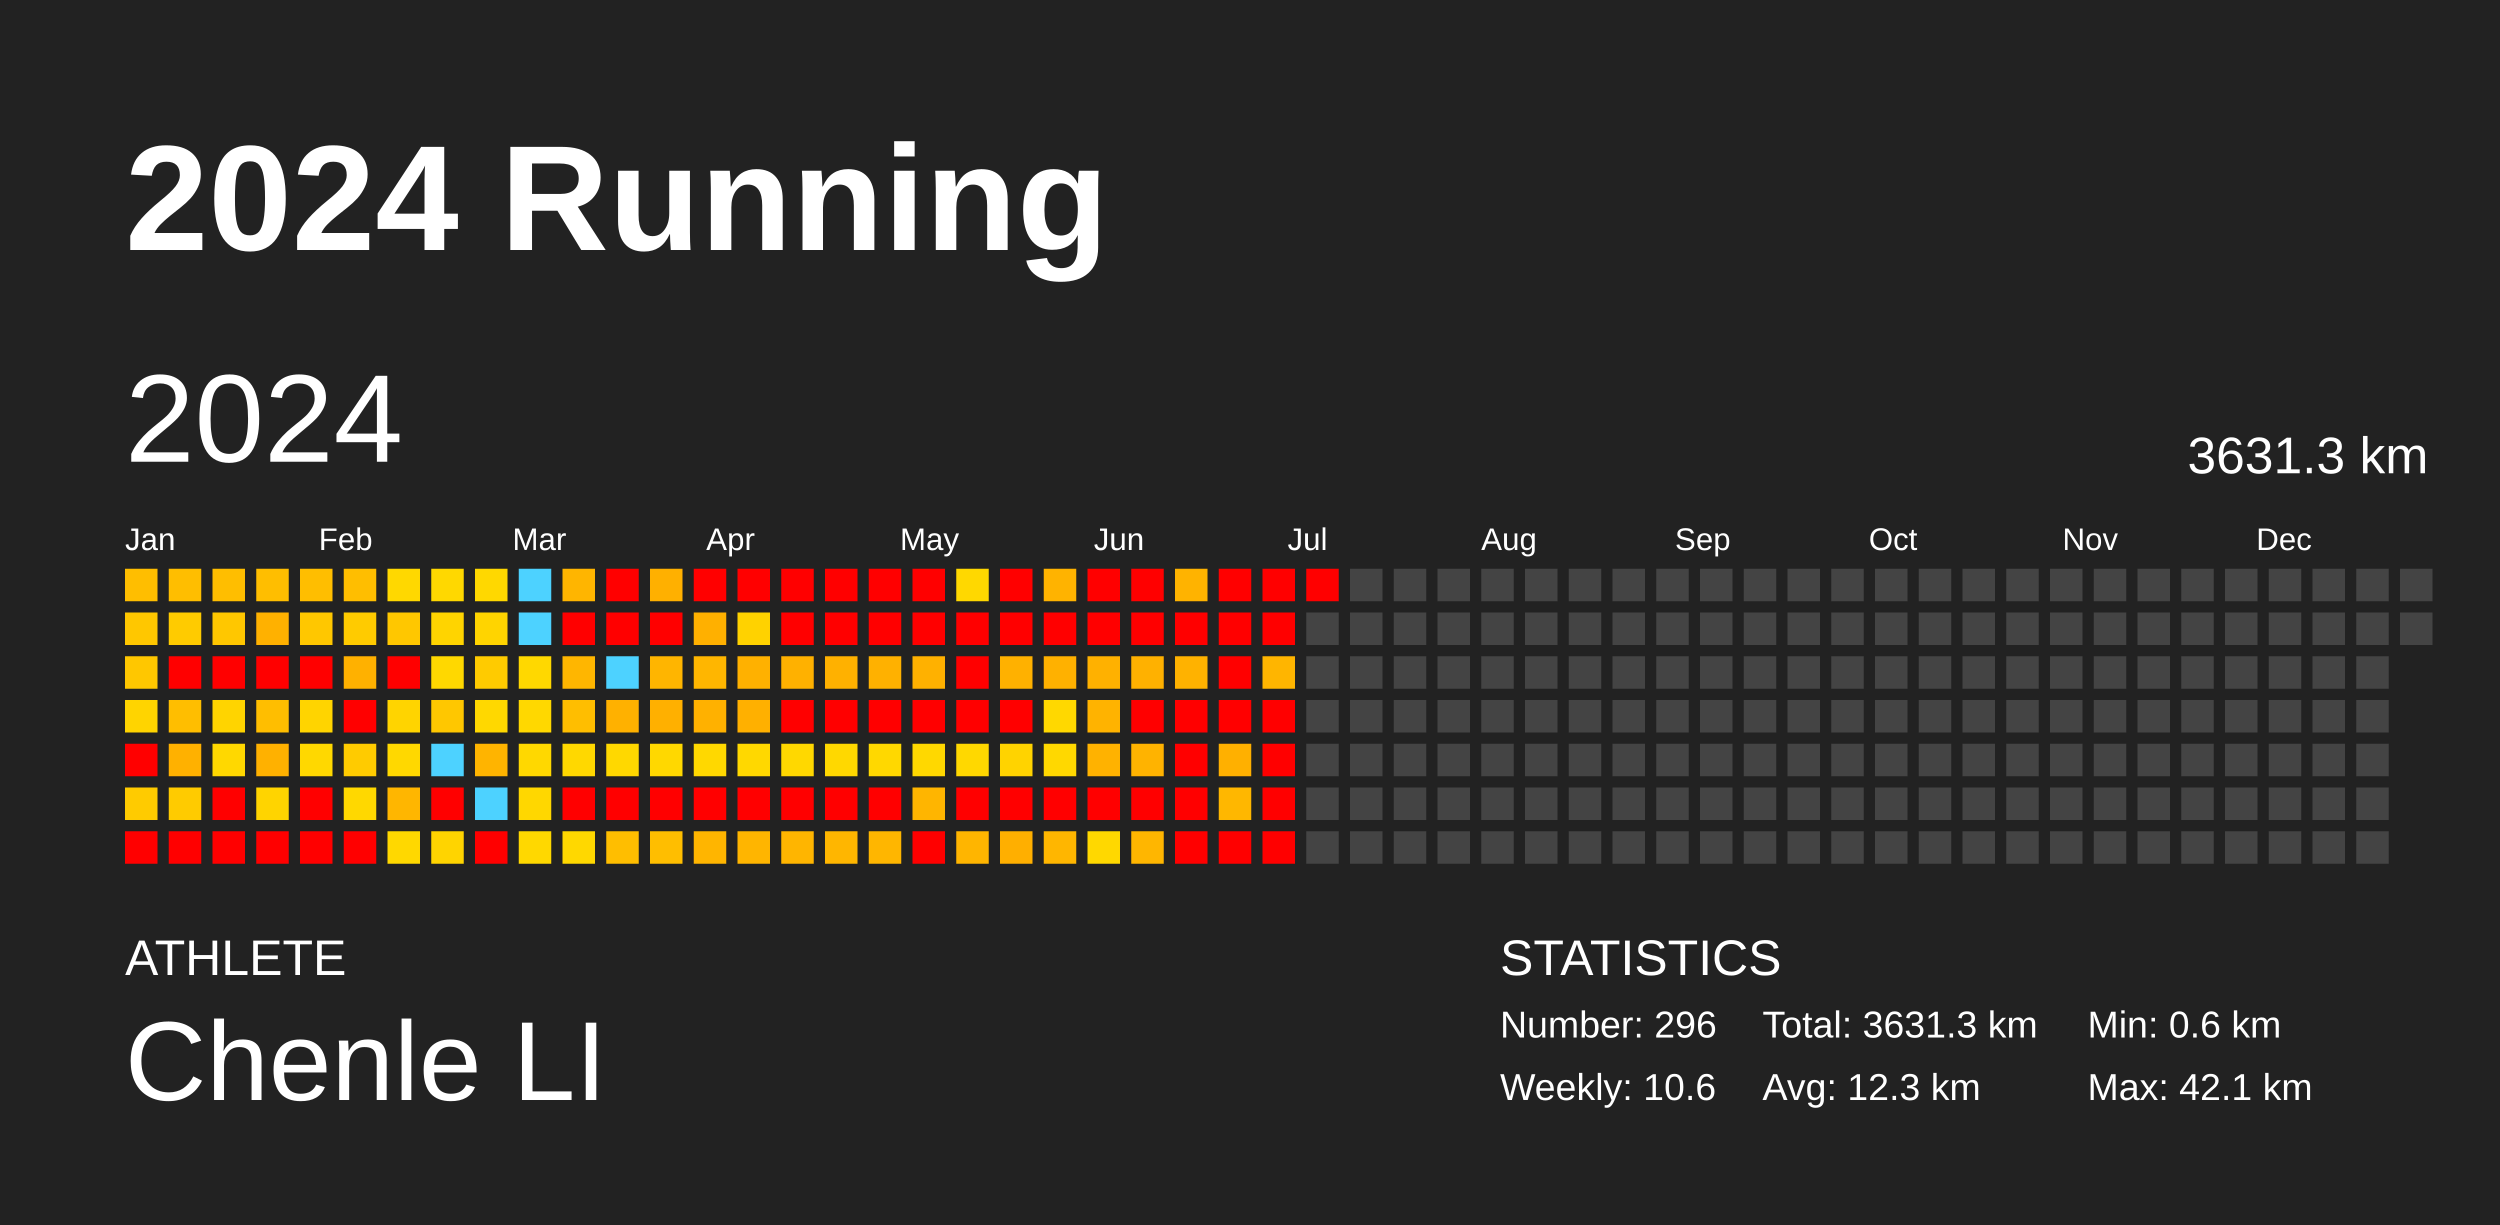
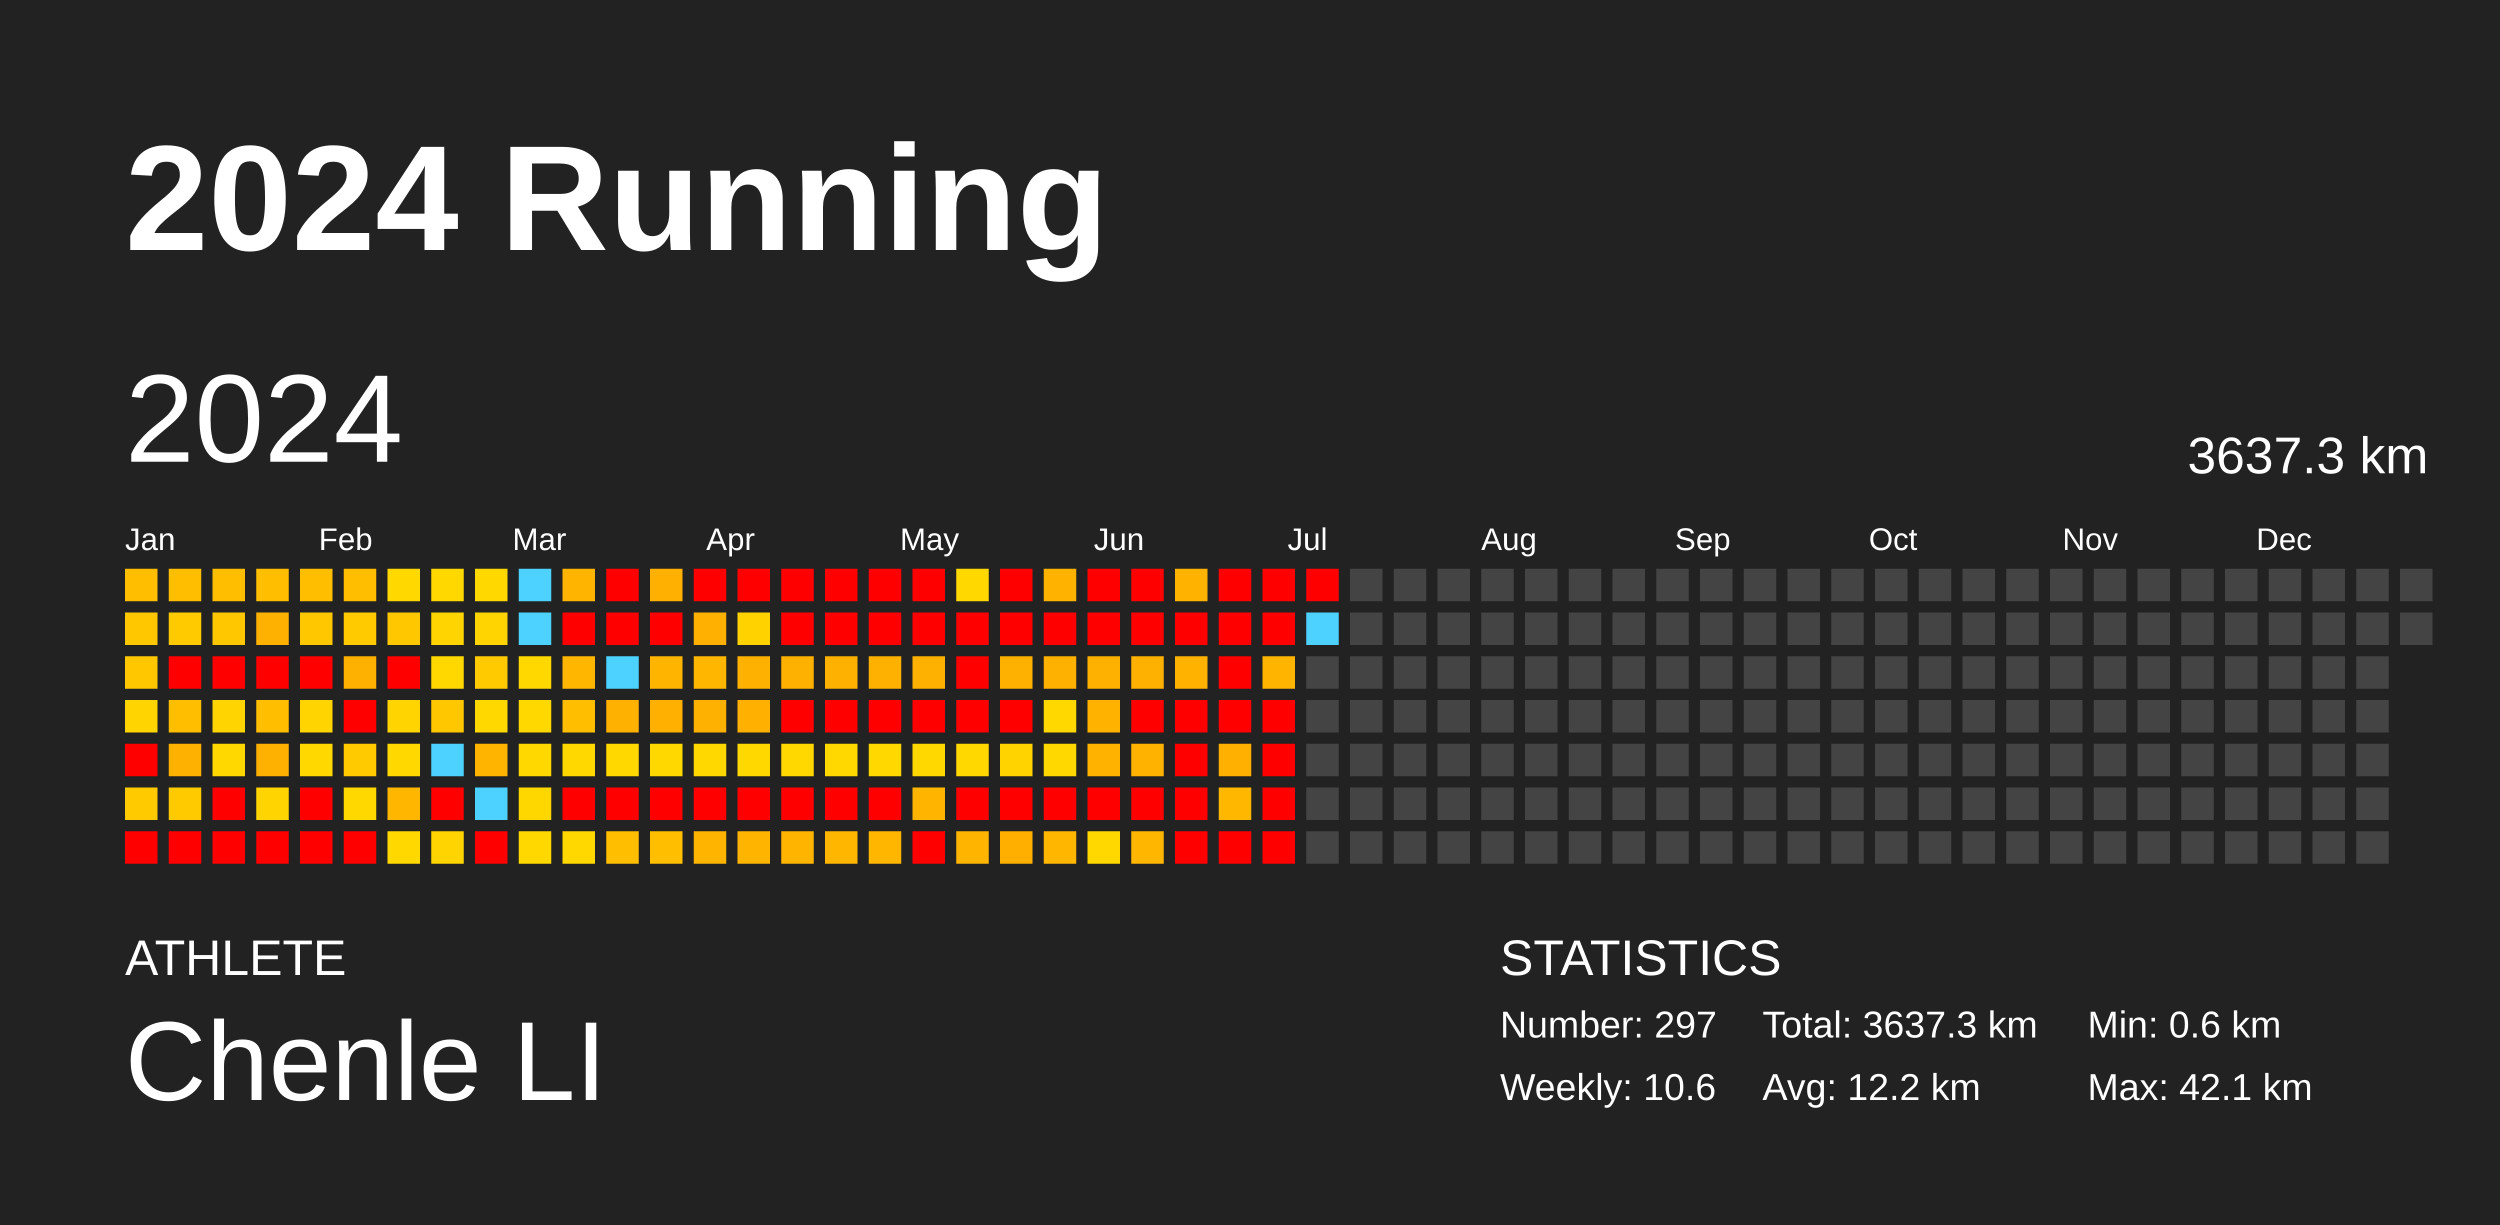
<svg xmlns="http://www.w3.org/2000/svg" baseProfile="full" height="98mm" version="1.1" viewBox="0,0,200,98" width="200mm">
  <defs />
  <rect fill="#222222" height="98" width="200" x="0" y="0" />
  <text fill="#FFFFFF" style="font-size:12px; font-family:Arial; font-weight:bold;" x="10" y="20">2024 Running</text>
  <text fill="#FFFFFF" style="font-size:4px; font-family:Arial" x="10" y="78">ATHLETE</text>
  <text fill="#FFFFFF" style="font-size:9px; font-family:Arial" x="10" y="88">Chenle LI</text>
  <text fill="#FFFFFF" style="font-size:4px; font-family:Arial" x="120" y="78">STATISTICS</text>
-   <text fill="#FFFFFF" style="font-size:3px; font-family:Arial" x="120" y="83">Number: 296</text>
+   <text fill="#FFFFFF" style="font-size:3px; font-family:Arial" x="120" y="83">Number: 297</text>
  <text fill="#FFFFFF" style="font-size:3px; font-family:Arial" x="120" y="88">Weekly: 10.6</text>
-   <text fill="#FFFFFF" style="font-size:3px; font-family:Arial" x="141" y="83">Total: 3631.3 km</text>
-   <text fill="#FFFFFF" style="font-size:3px; font-family:Arial" x="141" y="88">Avg: 12.3 km</text>
+   <text fill="#FFFFFF" style="font-size:3px; font-family:Arial" x="141" y="83">Total: 3637.3 km</text>
+   <text fill="#FFFFFF" style="font-size:3px; font-family:Arial" x="141" y="88">Avg: 12.2 km</text>
  <text fill="#FFFFFF" style="font-size:3px; font-family:Arial" x="167" y="83">Min: 0.6 km</text>
  <text fill="#FFFFFF" style="font-size:3px; font-family:Arial" x="167" y="88">Max: 42.1 km</text>
  <text dominant-baseline="hanging" fill="#FFFFFF" style="font-size:10.0px; font-family:Arial;" x="10" y="30">2024</text>
-   <text dominant-baseline="hanging" fill="#FFFFFF" style="font-size:4.125px; font-family:Arial;" x="175" y="35">3631.3 km</text>
+   <text dominant-baseline="hanging" fill="#FFFFFF" style="font-size:4.125px; font-family:Arial;" x="175" y="35">3637.3 km</text>
  <text fill="#FFFFFF" style="font-size:2.5px; font-family:Arial" x="10.0" y="44">Jan</text>
  <text fill="#FFFFFF" style="font-size:2.5px; font-family:Arial" x="25.5" y="44">Feb</text>
  <text fill="#FFFFFF" style="font-size:2.5px; font-family:Arial" x="41.0" y="44">Mar</text>
  <text fill="#FFFFFF" style="font-size:2.5px; font-family:Arial" x="56.5" y="44">Apr</text>
  <text fill="#FFFFFF" style="font-size:2.5px; font-family:Arial" x="72.0" y="44">May</text>
  <text fill="#FFFFFF" style="font-size:2.5px; font-family:Arial" x="87.5" y="44">Jun</text>
  <text fill="#FFFFFF" style="font-size:2.5px; font-family:Arial" x="103.0" y="44">Jul</text>
  <text fill="#FFFFFF" style="font-size:2.5px; font-family:Arial" x="118.5" y="44">Aug</text>
  <text fill="#FFFFFF" style="font-size:2.5px; font-family:Arial" x="134.0" y="44">Sep</text>
  <text fill="#FFFFFF" style="font-size:2.5px; font-family:Arial" x="149.5" y="44">Oct</text>
  <text fill="#FFFFFF" style="font-size:2.5px; font-family:Arial" x="165.0" y="44">Nov</text>
  <text fill="#FFFFFF" style="font-size:2.5px; font-family:Arial" x="180.5" y="44">Dec</text>
  <rect fill="#ffbe00" height="2.6" width="2.6" x="10.0" y="45.5" />
  <rect fill="#ffc700" height="2.6" width="2.6" x="10.0" y="49.0" />
  <rect fill="#ffc700" height="2.6" width="2.6" x="10.0" y="52.5" />
  <rect fill="#ffd400" height="2.6" width="2.6" x="10.0" y="56.0" />
  <rect fill="red" height="2.6" width="2.6" x="10.0" y="59.5" />
  <rect fill="#ffcb00" height="2.6" width="2.6" x="10.0" y="63.0" />
  <rect fill="red" height="2.6" width="2.6" x="10.0" y="66.5" />
  <rect fill="#ffbe00" height="2.6" width="2.6" x="13.5" y="45.5" />
  <rect fill="#ffcb00" height="2.6" width="2.6" x="13.5" y="49.0" />
  <rect fill="red" height="2.6" width="2.6" x="13.5" y="52.5" />
  <rect fill="#ffbe00" height="2.6" width="2.6" x="13.5" y="56.0" />
  <rect fill="#ffb100" height="2.6" width="2.6" x="13.5" y="59.5" />
  <rect fill="#ffcb00" height="2.6" width="2.6" x="13.5" y="63.0" />
  <rect fill="red" height="2.6" width="2.6" x="13.5" y="66.5" />
  <rect fill="#ffbe00" height="2.6" width="2.6" x="17.0" y="45.5" />
  <rect fill="#ffc700" height="2.6" width="2.6" x="17.0" y="49.0" />
  <rect fill="red" height="2.6" width="2.6" x="17.0" y="52.5" />
  <rect fill="#ffd400" height="2.6" width="2.6" x="17.0" y="56.0" />
  <rect fill="#ffd800" height="2.6" width="2.6" x="17.0" y="59.5" />
  <rect fill="red" height="2.6" width="2.6" x="17.0" y="63.0" />
  <rect fill="red" height="2.6" width="2.6" x="17.0" y="66.5" />
  <rect fill="#ffbe00" height="2.6" width="2.6" x="20.5" y="45.5" />
  <rect fill="#ffb100" height="2.6" width="2.6" x="20.5" y="49.0" />
  <rect fill="red" height="2.6" width="2.6" x="20.5" y="52.5" />
  <rect fill="#ffbe00" height="2.6" width="2.6" x="20.5" y="56.0" />
  <rect fill="#ffb100" height="2.6" width="2.6" x="20.5" y="59.5" />
  <rect fill="#ffd400" height="2.6" width="2.6" x="20.5" y="63.0" />
  <rect fill="red" height="2.6" width="2.6" x="20.5" y="66.5" />
  <rect fill="#ffbe00" height="2.6" width="2.6" x="24.0" y="45.5" />
  <rect fill="#ffc700" height="2.6" width="2.6" x="24.0" y="49.0" />
  <rect fill="red" height="2.6" width="2.6" x="24.0" y="52.5" />
  <rect fill="#ffd400" height="2.6" width="2.6" x="24.0" y="56.0" />
  <rect fill="#ffd800" height="2.6" width="2.6" x="24.0" y="59.5" />
  <rect fill="red" height="2.6" width="2.6" x="24.0" y="63.0" />
  <rect fill="red" height="2.6" width="2.6" x="24.0" y="66.5" />
  <rect fill="#ffbe00" height="2.6" width="2.6" x="27.5" y="45.5" />
  <rect fill="#ffcb00" height="2.6" width="2.6" x="27.5" y="49.0" />
  <rect fill="#ffb100" height="2.6" width="2.6" x="27.5" y="52.5" />
  <rect fill="red" height="2.6" width="2.6" x="27.5" y="56.0" />
  <rect fill="#ffcb00" height="2.6" width="2.6" x="27.5" y="59.5" />
  <rect fill="#ffd800" height="2.6" width="2.6" x="27.5" y="63.0" />
  <rect fill="red" height="2.6" width="2.6" x="27.5" y="66.5" />
  <rect fill="#ffd800" height="2.6" width="2.6" x="31.0" y="45.5" />
  <rect fill="#ffc700" height="2.6" width="2.6" x="31.0" y="49.0" />
  <rect fill="red" height="2.6" width="2.6" x="31.0" y="52.5" />
  <rect fill="#ffd400" height="2.6" width="2.6" x="31.0" y="56.0" />
  <rect fill="#ffd800" height="2.6" width="2.6" x="31.0" y="59.5" />
  <rect fill="#ffb600" height="2.6" width="2.6" x="31.0" y="63.0" />
  <rect fill="#ffd800" height="2.6" width="2.6" x="31.0" y="66.5" />
  <rect fill="#ffd800" height="2.6" width="2.6" x="34.5" y="45.5" />
  <rect fill="#ffd400" height="2.6" width="2.6" x="34.5" y="49.0" />
  <rect fill="#ffd800" height="2.6" width="2.6" x="34.5" y="52.5" />
  <rect fill="#ffc700" height="2.6" width="2.6" x="34.5" y="56.0" />
  <rect fill="#4dd2ff" height="2.6" width="2.6" x="34.5" y="59.5" />
  <rect fill="red" height="2.6" width="2.6" x="34.5" y="63.0" />
  <rect fill="#ffd400" height="2.6" width="2.6" x="34.5" y="66.5" />
  <rect fill="#ffd800" height="2.6" width="2.6" x="38.0" y="45.5" />
  <rect fill="#ffd400" height="2.6" width="2.6" x="38.0" y="49.0" />
  <rect fill="#ffcb00" height="2.6" width="2.6" x="38.0" y="52.5" />
  <rect fill="#ffd800" height="2.6" width="2.6" x="38.0" y="56.0" />
  <rect fill="#ffb400" height="2.6" width="2.6" x="38.0" y="59.5" />
  <rect fill="#4dd2ff" height="2.6" width="2.6" x="38.0" y="63.0" />
  <rect fill="red" height="2.6" width="2.6" x="38.0" y="66.5" />
  <rect fill="#4dd2ff" height="2.6" width="2.6" x="41.5" y="45.5" />
  <rect fill="#4dd2ff" height="2.6" width="2.6" x="41.5" y="49.0" />
  <rect fill="#ffd800" height="2.6" width="2.6" x="41.5" y="52.5" />
  <rect fill="#ffd800" height="2.6" width="2.6" x="41.5" y="56.0" />
  <rect fill="#ffd800" height="2.6" width="2.6" x="41.5" y="59.5" />
  <rect fill="#ffd700" height="2.6" width="2.6" x="41.5" y="63.0" />
  <rect fill="#ffd800" height="2.6" width="2.6" x="41.5" y="66.5" />
  <rect fill="#ffb500" height="2.6" width="2.6" x="45.0" y="45.5" />
  <rect fill="red" height="2.6" width="2.6" x="45.0" y="49.0" />
  <rect fill="#ffb600" height="2.6" width="2.6" x="45.0" y="52.5" />
  <rect fill="#ffbe00" height="2.6" width="2.6" x="45.0" y="56.0" />
  <rect fill="#ffd800" height="2.6" width="2.6" x="45.0" y="59.5" />
  <rect fill="red" height="2.6" width="2.6" x="45.0" y="63.0" />
  <rect fill="#ffd800" height="2.6" width="2.6" x="45.0" y="66.5" />
  <rect fill="red" height="2.6" width="2.6" x="48.5" y="45.5" />
  <rect fill="red" height="2.6" width="2.6" x="48.5" y="49.0" />
  <rect fill="#4dd2ff" height="2.6" width="2.6" x="48.5" y="52.5" />
  <rect fill="#ffb100" height="2.6" width="2.6" x="48.5" y="56.0" />
  <rect fill="#ffd800" height="2.6" width="2.6" x="48.5" y="59.5" />
  <rect fill="red" height="2.6" width="2.6" x="48.5" y="63.0" />
  <rect fill="#ffbe00" height="2.6" width="2.6" x="48.5" y="66.5" />
  <rect fill="#ffb000" height="2.6" width="2.6" x="52.0" y="45.5" />
  <rect fill="red" height="2.6" width="2.6" x="52.0" y="49.0" />
  <rect fill="#ffb500" height="2.6" width="2.6" x="52.0" y="52.5" />
  <rect fill="#ffb000" height="2.6" width="2.6" x="52.0" y="56.0" />
  <rect fill="#ffd800" height="2.6" width="2.6" x="52.0" y="59.5" />
  <rect fill="red" height="2.6" width="2.6" x="52.0" y="63.0" />
  <rect fill="#ffbe00" height="2.6" width="2.6" x="52.0" y="66.5" />
  <rect fill="red" height="2.6" width="2.6" x="55.5" y="45.5" />
  <rect fill="#ffb000" height="2.6" width="2.6" x="55.5" y="49.0" />
  <rect fill="#ffb600" height="2.6" width="2.6" x="55.5" y="52.5" />
  <rect fill="#ffb100" height="2.6" width="2.6" x="55.5" y="56.0" />
  <rect fill="#ffd800" height="2.6" width="2.6" x="55.5" y="59.5" />
  <rect fill="red" height="2.6" width="2.6" x="55.5" y="63.0" />
  <rect fill="#ffb500" height="2.6" width="2.6" x="55.5" y="66.5" />
  <rect fill="red" height="2.6" width="2.6" x="59.0" y="45.5" />
  <rect fill="#ffd200" height="2.6" width="2.6" x="59.0" y="49.0" />
  <rect fill="#ffb100" height="2.6" width="2.6" x="59.0" y="52.5" />
  <rect fill="#ffb000" height="2.6" width="2.6" x="59.0" y="56.0" />
  <rect fill="#ffd800" height="2.6" width="2.6" x="59.0" y="59.5" />
  <rect fill="red" height="2.6" width="2.6" x="59.0" y="63.0" />
  <rect fill="#ffb500" height="2.6" width="2.6" x="59.0" y="66.5" />
  <rect fill="red" height="2.6" width="2.6" x="62.5" y="45.5" />
  <rect fill="red" height="2.6" width="2.6" x="62.5" y="49.0" />
  <rect fill="#ffb100" height="2.6" width="2.6" x="62.5" y="52.5" />
  <rect fill="red" height="2.6" width="2.6" x="62.5" y="56.0" />
  <rect fill="#ffd800" height="2.6" width="2.6" x="62.5" y="59.5" />
  <rect fill="red" height="2.6" width="2.6" x="62.5" y="63.0" />
  <rect fill="#ffb500" height="2.6" width="2.6" x="62.5" y="66.5" />
  <rect fill="red" height="2.6" width="2.6" x="66.0" y="45.5" />
  <rect fill="red" height="2.6" width="2.6" x="66.0" y="49.0" />
  <rect fill="#ffb100" height="2.6" width="2.6" x="66.0" y="52.5" />
  <rect fill="red" height="2.6" width="2.6" x="66.0" y="56.0" />
  <rect fill="#ffd800" height="2.6" width="2.6" x="66.0" y="59.5" />
  <rect fill="red" height="2.6" width="2.6" x="66.0" y="63.0" />
  <rect fill="#ffb600" height="2.6" width="2.6" x="66.0" y="66.5" />
  <rect fill="red" height="2.6" width="2.6" x="69.5" y="45.5" />
  <rect fill="red" height="2.6" width="2.6" x="69.5" y="49.0" />
  <rect fill="#ffb100" height="2.6" width="2.6" x="69.5" y="52.5" />
  <rect fill="red" height="2.6" width="2.6" x="69.5" y="56.0" />
  <rect fill="#ffd800" height="2.6" width="2.6" x="69.5" y="59.5" />
  <rect fill="red" height="2.6" width="2.6" x="69.5" y="63.0" />
  <rect fill="#ffb600" height="2.6" width="2.6" x="69.5" y="66.5" />
  <rect fill="red" height="2.6" width="2.6" x="73.0" y="45.5" />
  <rect fill="red" height="2.6" width="2.6" x="73.0" y="49.0" />
  <rect fill="#ffb100" height="2.6" width="2.6" x="73.0" y="52.5" />
  <rect fill="red" height="2.6" width="2.6" x="73.0" y="56.0" />
  <rect fill="#ffd800" height="2.6" width="2.6" x="73.0" y="59.5" />
  <rect fill="#ffb500" height="2.6" width="2.6" x="73.0" y="63.0" />
  <rect fill="red" height="2.6" width="2.6" x="73.0" y="66.5" />
  <rect fill="#ffd800" height="2.6" width="2.6" x="76.5" y="45.5" />
  <rect fill="red" height="2.6" width="2.6" x="76.5" y="49.0" />
  <rect fill="red" height="2.6" width="2.6" x="76.5" y="52.5" />
  <rect fill="red" height="2.6" width="2.6" x="76.5" y="56.0" />
  <rect fill="#ffd800" height="2.6" width="2.6" x="76.5" y="59.5" />
  <rect fill="red" height="2.6" width="2.6" x="76.5" y="63.0" />
  <rect fill="#ffb500" height="2.6" width="2.6" x="76.5" y="66.5" />
  <rect fill="red" height="2.6" width="2.6" x="80.0" y="45.5" />
  <rect fill="red" height="2.6" width="2.6" x="80.0" y="49.0" />
  <rect fill="#ffb100" height="2.6" width="2.6" x="80.0" y="52.5" />
  <rect fill="red" height="2.6" width="2.6" x="80.0" y="56.0" />
  <rect fill="#ffd300" height="2.6" width="2.6" x="80.0" y="59.5" />
  <rect fill="red" height="2.6" width="2.6" x="80.0" y="63.0" />
  <rect fill="#ffaf00" height="2.6" width="2.6" x="80.0" y="66.5" />
  <rect fill="#ffb300" height="2.6" width="2.6" x="83.5" y="45.5" />
  <rect fill="red" height="2.6" width="2.6" x="83.5" y="49.0" />
  <rect fill="#ffb100" height="2.6" width="2.6" x="83.5" y="52.5" />
  <rect fill="#ffd800" height="2.6" width="2.6" x="83.5" y="56.0" />
  <rect fill="#ffd800" height="2.6" width="2.6" x="83.5" y="59.5" />
  <rect fill="red" height="2.6" width="2.6" x="83.5" y="63.0" />
  <rect fill="#ffb600" height="2.6" width="2.6" x="83.5" y="66.5" />
  <rect fill="red" height="2.6" width="2.6" x="87.0" y="45.5" />
  <rect fill="red" height="2.6" width="2.6" x="87.0" y="49.0" />
  <rect fill="#ffb100" height="2.6" width="2.6" x="87.0" y="52.5" />
  <rect fill="#ffb300" height="2.6" width="2.6" x="87.0" y="56.0" />
  <rect fill="#ffb200" height="2.6" width="2.6" x="87.0" y="59.5" />
  <rect fill="red" height="2.6" width="2.6" x="87.0" y="63.0" />
  <rect fill="#ffd800" height="2.6" width="2.6" x="87.0" y="66.5" />
  <rect fill="red" height="2.6" width="2.6" x="90.5" y="45.5" />
  <rect fill="red" height="2.6" width="2.6" x="90.5" y="49.0" />
  <rect fill="#ffb100" height="2.6" width="2.6" x="90.5" y="52.5" />
  <rect fill="red" height="2.6" width="2.6" x="90.5" y="56.0" />
  <rect fill="#ffb300" height="2.6" width="2.6" x="90.5" y="59.5" />
  <rect fill="red" height="2.6" width="2.6" x="90.5" y="63.0" />
  <rect fill="#ffb600" height="2.6" width="2.6" x="90.5" y="66.5" />
  <rect fill="#ffb300" height="2.6" width="2.6" x="94.0" y="45.5" />
  <rect fill="red" height="2.6" width="2.6" x="94.0" y="49.0" />
  <rect fill="#ffb200" height="2.6" width="2.6" x="94.0" y="52.5" />
  <rect fill="red" height="2.6" width="2.6" x="94.0" y="56.0" />
  <rect fill="red" height="2.6" width="2.6" x="94.0" y="59.5" />
  <rect fill="red" height="2.6" width="2.6" x="94.0" y="63.0" />
  <rect fill="red" height="2.6" width="2.6" x="94.0" y="66.5" />
  <rect fill="red" height="2.6" width="2.6" x="97.5" y="45.5" />
  <rect fill="red" height="2.6" width="2.6" x="97.5" y="49.0" />
  <rect fill="red" height="2.6" width="2.6" x="97.5" y="52.5" />
  <rect fill="red" height="2.6" width="2.6" x="97.5" y="56.0" />
  <rect fill="#ffb000" height="2.6" width="2.6" x="97.5" y="59.5" />
  <rect fill="#ffb700" height="2.6" width="2.6" x="97.5" y="63.0" />
  <rect fill="red" height="2.6" width="2.6" x="97.5" y="66.5" />
  <rect fill="red" height="2.6" width="2.6" x="101.0" y="45.5" />
  <rect fill="red" height="2.6" width="2.6" x="101.0" y="49.0" />
  <rect fill="#ffb500" height="2.6" width="2.6" x="101.0" y="52.5" />
  <rect fill="red" height="2.6" width="2.6" x="101.0" y="56.0" />
  <rect fill="red" height="2.6" width="2.6" x="101.0" y="59.5" />
  <rect fill="red" height="2.6" width="2.6" x="101.0" y="63.0" />
  <rect fill="red" height="2.6" width="2.6" x="101.0" y="66.5" />
  <rect fill="red" height="2.6" width="2.6" x="104.5" y="45.5" />
-   <rect fill="#444444" height="2.6" width="2.6" x="104.5" y="49.0" />
+   <rect fill="#4dd2ff" height="2.6" width="2.6" x="104.5" y="49.0" />
  <rect fill="#444444" height="2.6" width="2.6" x="104.5" y="52.5" />
  <rect fill="#444444" height="2.6" width="2.6" x="104.5" y="56.0" />
  <rect fill="#444444" height="2.6" width="2.6" x="104.5" y="59.5" />
  <rect fill="#444444" height="2.6" width="2.6" x="104.5" y="63.0" />
  <rect fill="#444444" height="2.6" width="2.6" x="104.5" y="66.5" />
  <rect fill="#444444" height="2.6" width="2.6" x="108.0" y="45.5" />
  <rect fill="#444444" height="2.6" width="2.6" x="108.0" y="49.0" />
  <rect fill="#444444" height="2.6" width="2.6" x="108.0" y="52.5" />
  <rect fill="#444444" height="2.6" width="2.6" x="108.0" y="56.0" />
  <rect fill="#444444" height="2.6" width="2.6" x="108.0" y="59.5" />
  <rect fill="#444444" height="2.6" width="2.6" x="108.0" y="63.0" />
  <rect fill="#444444" height="2.6" width="2.6" x="108.0" y="66.5" />
  <rect fill="#444444" height="2.6" width="2.6" x="111.5" y="45.5" />
  <rect fill="#444444" height="2.6" width="2.6" x="111.5" y="49.0" />
  <rect fill="#444444" height="2.6" width="2.6" x="111.5" y="52.5" />
  <rect fill="#444444" height="2.6" width="2.6" x="111.5" y="56.0" />
  <rect fill="#444444" height="2.6" width="2.6" x="111.5" y="59.5" />
  <rect fill="#444444" height="2.6" width="2.6" x="111.5" y="63.0" />
  <rect fill="#444444" height="2.6" width="2.6" x="111.5" y="66.5" />
  <rect fill="#444444" height="2.6" width="2.6" x="115.0" y="45.5" />
  <rect fill="#444444" height="2.6" width="2.6" x="115.0" y="49.0" />
  <rect fill="#444444" height="2.6" width="2.6" x="115.0" y="52.5" />
  <rect fill="#444444" height="2.6" width="2.6" x="115.0" y="56.0" />
  <rect fill="#444444" height="2.6" width="2.6" x="115.0" y="59.5" />
  <rect fill="#444444" height="2.6" width="2.6" x="115.0" y="63.0" />
  <rect fill="#444444" height="2.6" width="2.6" x="115.0" y="66.5" />
  <rect fill="#444444" height="2.6" width="2.6" x="118.5" y="45.5" />
  <rect fill="#444444" height="2.6" width="2.6" x="118.5" y="49.0" />
  <rect fill="#444444" height="2.6" width="2.6" x="118.5" y="52.5" />
  <rect fill="#444444" height="2.6" width="2.6" x="118.5" y="56.0" />
  <rect fill="#444444" height="2.6" width="2.6" x="118.5" y="59.5" />
  <rect fill="#444444" height="2.6" width="2.6" x="118.5" y="63.0" />
  <rect fill="#444444" height="2.6" width="2.6" x="118.5" y="66.5" />
  <rect fill="#444444" height="2.6" width="2.6" x="122.0" y="45.5" />
  <rect fill="#444444" height="2.6" width="2.6" x="122.0" y="49.0" />
  <rect fill="#444444" height="2.6" width="2.6" x="122.0" y="52.5" />
  <rect fill="#444444" height="2.6" width="2.6" x="122.0" y="56.0" />
  <rect fill="#444444" height="2.6" width="2.6" x="122.0" y="59.5" />
  <rect fill="#444444" height="2.6" width="2.6" x="122.0" y="63.0" />
  <rect fill="#444444" height="2.6" width="2.6" x="122.0" y="66.5" />
  <rect fill="#444444" height="2.6" width="2.6" x="125.5" y="45.5" />
  <rect fill="#444444" height="2.6" width="2.6" x="125.5" y="49.0" />
  <rect fill="#444444" height="2.6" width="2.6" x="125.5" y="52.5" />
  <rect fill="#444444" height="2.6" width="2.6" x="125.5" y="56.0" />
  <rect fill="#444444" height="2.6" width="2.6" x="125.5" y="59.5" />
  <rect fill="#444444" height="2.6" width="2.6" x="125.5" y="63.0" />
  <rect fill="#444444" height="2.6" width="2.6" x="125.5" y="66.5" />
  <rect fill="#444444" height="2.6" width="2.6" x="129.0" y="45.5" />
  <rect fill="#444444" height="2.6" width="2.6" x="129.0" y="49.0" />
  <rect fill="#444444" height="2.6" width="2.6" x="129.0" y="52.5" />
  <rect fill="#444444" height="2.6" width="2.6" x="129.0" y="56.0" />
  <rect fill="#444444" height="2.6" width="2.6" x="129.0" y="59.5" />
  <rect fill="#444444" height="2.6" width="2.6" x="129.0" y="63.0" />
  <rect fill="#444444" height="2.6" width="2.6" x="129.0" y="66.5" />
  <rect fill="#444444" height="2.6" width="2.6" x="132.5" y="45.5" />
  <rect fill="#444444" height="2.6" width="2.6" x="132.5" y="49.0" />
  <rect fill="#444444" height="2.6" width="2.6" x="132.5" y="52.5" />
  <rect fill="#444444" height="2.6" width="2.6" x="132.5" y="56.0" />
  <rect fill="#444444" height="2.6" width="2.6" x="132.5" y="59.5" />
  <rect fill="#444444" height="2.6" width="2.6" x="132.5" y="63.0" />
  <rect fill="#444444" height="2.6" width="2.6" x="132.5" y="66.5" />
  <rect fill="#444444" height="2.6" width="2.6" x="136.0" y="45.5" />
  <rect fill="#444444" height="2.6" width="2.6" x="136.0" y="49.0" />
  <rect fill="#444444" height="2.6" width="2.6" x="136.0" y="52.5" />
  <rect fill="#444444" height="2.6" width="2.6" x="136.0" y="56.0" />
  <rect fill="#444444" height="2.6" width="2.6" x="136.0" y="59.5" />
  <rect fill="#444444" height="2.6" width="2.6" x="136.0" y="63.0" />
  <rect fill="#444444" height="2.6" width="2.6" x="136.0" y="66.5" />
  <rect fill="#444444" height="2.6" width="2.6" x="139.5" y="45.5" />
  <rect fill="#444444" height="2.6" width="2.6" x="139.5" y="49.0" />
  <rect fill="#444444" height="2.6" width="2.6" x="139.5" y="52.5" />
  <rect fill="#444444" height="2.6" width="2.6" x="139.5" y="56.0" />
  <rect fill="#444444" height="2.6" width="2.6" x="139.5" y="59.5" />
  <rect fill="#444444" height="2.6" width="2.6" x="139.5" y="63.0" />
  <rect fill="#444444" height="2.6" width="2.6" x="139.5" y="66.5" />
  <rect fill="#444444" height="2.6" width="2.6" x="143.0" y="45.5" />
  <rect fill="#444444" height="2.6" width="2.6" x="143.0" y="49.0" />
  <rect fill="#444444" height="2.6" width="2.6" x="143.0" y="52.5" />
  <rect fill="#444444" height="2.6" width="2.6" x="143.0" y="56.0" />
  <rect fill="#444444" height="2.6" width="2.6" x="143.0" y="59.5" />
  <rect fill="#444444" height="2.6" width="2.6" x="143.0" y="63.0" />
  <rect fill="#444444" height="2.6" width="2.6" x="143.0" y="66.5" />
  <rect fill="#444444" height="2.6" width="2.6" x="146.5" y="45.5" />
  <rect fill="#444444" height="2.6" width="2.6" x="146.5" y="49.0" />
  <rect fill="#444444" height="2.6" width="2.6" x="146.5" y="52.5" />
  <rect fill="#444444" height="2.6" width="2.6" x="146.5" y="56.0" />
  <rect fill="#444444" height="2.6" width="2.6" x="146.5" y="59.5" />
  <rect fill="#444444" height="2.6" width="2.6" x="146.5" y="63.0" />
  <rect fill="#444444" height="2.6" width="2.6" x="146.5" y="66.5" />
  <rect fill="#444444" height="2.6" width="2.6" x="150.0" y="45.5" />
  <rect fill="#444444" height="2.6" width="2.6" x="150.0" y="49.0" />
  <rect fill="#444444" height="2.6" width="2.6" x="150.0" y="52.5" />
  <rect fill="#444444" height="2.6" width="2.6" x="150.0" y="56.0" />
  <rect fill="#444444" height="2.6" width="2.6" x="150.0" y="59.5" />
  <rect fill="#444444" height="2.6" width="2.6" x="150.0" y="63.0" />
  <rect fill="#444444" height="2.6" width="2.6" x="150.0" y="66.5" />
  <rect fill="#444444" height="2.6" width="2.6" x="153.5" y="45.5" />
  <rect fill="#444444" height="2.6" width="2.6" x="153.5" y="49.0" />
  <rect fill="#444444" height="2.6" width="2.6" x="153.5" y="52.5" />
  <rect fill="#444444" height="2.6" width="2.6" x="153.5" y="56.0" />
  <rect fill="#444444" height="2.6" width="2.6" x="153.5" y="59.5" />
  <rect fill="#444444" height="2.6" width="2.6" x="153.5" y="63.0" />
  <rect fill="#444444" height="2.6" width="2.6" x="153.5" y="66.5" />
  <rect fill="#444444" height="2.6" width="2.6" x="157.0" y="45.5" />
  <rect fill="#444444" height="2.6" width="2.6" x="157.0" y="49.0" />
  <rect fill="#444444" height="2.6" width="2.6" x="157.0" y="52.5" />
  <rect fill="#444444" height="2.6" width="2.6" x="157.0" y="56.0" />
  <rect fill="#444444" height="2.6" width="2.6" x="157.0" y="59.5" />
  <rect fill="#444444" height="2.6" width="2.6" x="157.0" y="63.0" />
  <rect fill="#444444" height="2.6" width="2.6" x="157.0" y="66.5" />
  <rect fill="#444444" height="2.6" width="2.6" x="160.5" y="45.5" />
  <rect fill="#444444" height="2.6" width="2.6" x="160.5" y="49.0" />
  <rect fill="#444444" height="2.6" width="2.6" x="160.5" y="52.5" />
  <rect fill="#444444" height="2.6" width="2.6" x="160.5" y="56.0" />
  <rect fill="#444444" height="2.6" width="2.6" x="160.5" y="59.5" />
  <rect fill="#444444" height="2.6" width="2.6" x="160.5" y="63.0" />
  <rect fill="#444444" height="2.6" width="2.6" x="160.5" y="66.5" />
  <rect fill="#444444" height="2.6" width="2.6" x="164.0" y="45.5" />
  <rect fill="#444444" height="2.6" width="2.6" x="164.0" y="49.0" />
  <rect fill="#444444" height="2.6" width="2.6" x="164.0" y="52.5" />
  <rect fill="#444444" height="2.6" width="2.6" x="164.0" y="56.0" />
  <rect fill="#444444" height="2.6" width="2.6" x="164.0" y="59.5" />
  <rect fill="#444444" height="2.6" width="2.6" x="164.0" y="63.0" />
  <rect fill="#444444" height="2.6" width="2.6" x="164.0" y="66.5" />
  <rect fill="#444444" height="2.6" width="2.6" x="167.5" y="45.5" />
  <rect fill="#444444" height="2.6" width="2.6" x="167.5" y="49.0" />
  <rect fill="#444444" height="2.6" width="2.6" x="167.5" y="52.5" />
  <rect fill="#444444" height="2.6" width="2.6" x="167.5" y="56.0" />
  <rect fill="#444444" height="2.6" width="2.6" x="167.5" y="59.5" />
  <rect fill="#444444" height="2.6" width="2.6" x="167.5" y="63.0" />
  <rect fill="#444444" height="2.6" width="2.6" x="167.5" y="66.5" />
  <rect fill="#444444" height="2.6" width="2.6" x="171.0" y="45.5" />
  <rect fill="#444444" height="2.6" width="2.6" x="171.0" y="49.0" />
  <rect fill="#444444" height="2.6" width="2.6" x="171.0" y="52.5" />
  <rect fill="#444444" height="2.6" width="2.6" x="171.0" y="56.0" />
  <rect fill="#444444" height="2.6" width="2.6" x="171.0" y="59.5" />
  <rect fill="#444444" height="2.6" width="2.6" x="171.0" y="63.0" />
  <rect fill="#444444" height="2.6" width="2.6" x="171.0" y="66.5" />
  <rect fill="#444444" height="2.6" width="2.6" x="174.5" y="45.5" />
  <rect fill="#444444" height="2.6" width="2.6" x="174.5" y="49.0" />
  <rect fill="#444444" height="2.6" width="2.6" x="174.5" y="52.5" />
  <rect fill="#444444" height="2.6" width="2.6" x="174.5" y="56.0" />
  <rect fill="#444444" height="2.6" width="2.6" x="174.5" y="59.5" />
  <rect fill="#444444" height="2.6" width="2.6" x="174.5" y="63.0" />
  <rect fill="#444444" height="2.6" width="2.6" x="174.5" y="66.5" />
  <rect fill="#444444" height="2.6" width="2.6" x="178.0" y="45.5" />
  <rect fill="#444444" height="2.6" width="2.6" x="178.0" y="49.0" />
  <rect fill="#444444" height="2.6" width="2.6" x="178.0" y="52.5" />
  <rect fill="#444444" height="2.6" width="2.6" x="178.0" y="56.0" />
  <rect fill="#444444" height="2.6" width="2.6" x="178.0" y="59.5" />
  <rect fill="#444444" height="2.6" width="2.6" x="178.0" y="63.0" />
  <rect fill="#444444" height="2.6" width="2.6" x="178.0" y="66.5" />
  <rect fill="#444444" height="2.6" width="2.6" x="181.5" y="45.5" />
  <rect fill="#444444" height="2.6" width="2.6" x="181.5" y="49.0" />
  <rect fill="#444444" height="2.6" width="2.6" x="181.5" y="52.5" />
  <rect fill="#444444" height="2.6" width="2.6" x="181.5" y="56.0" />
  <rect fill="#444444" height="2.6" width="2.6" x="181.5" y="59.5" />
  <rect fill="#444444" height="2.6" width="2.6" x="181.5" y="63.0" />
  <rect fill="#444444" height="2.6" width="2.6" x="181.5" y="66.5" />
  <rect fill="#444444" height="2.6" width="2.6" x="185.0" y="45.5" />
  <rect fill="#444444" height="2.6" width="2.6" x="185.0" y="49.0" />
  <rect fill="#444444" height="2.6" width="2.6" x="185.0" y="52.5" />
  <rect fill="#444444" height="2.6" width="2.6" x="185.0" y="56.0" />
  <rect fill="#444444" height="2.6" width="2.6" x="185.0" y="59.5" />
  <rect fill="#444444" height="2.6" width="2.6" x="185.0" y="63.0" />
  <rect fill="#444444" height="2.6" width="2.6" x="185.0" y="66.5" />
  <rect fill="#444444" height="2.6" width="2.6" x="188.5" y="45.5" />
  <rect fill="#444444" height="2.6" width="2.6" x="188.5" y="49.0" />
  <rect fill="#444444" height="2.6" width="2.6" x="188.5" y="52.5" />
  <rect fill="#444444" height="2.6" width="2.6" x="188.5" y="56.0" />
  <rect fill="#444444" height="2.6" width="2.6" x="188.5" y="59.5" />
  <rect fill="#444444" height="2.6" width="2.6" x="188.5" y="63.0" />
  <rect fill="#444444" height="2.6" width="2.6" x="188.5" y="66.5" />
  <rect fill="#444444" height="2.6" width="2.6" x="192.0" y="45.5" />
  <rect fill="#444444" height="2.6" width="2.6" x="192.0" y="49.0" />
</svg>
